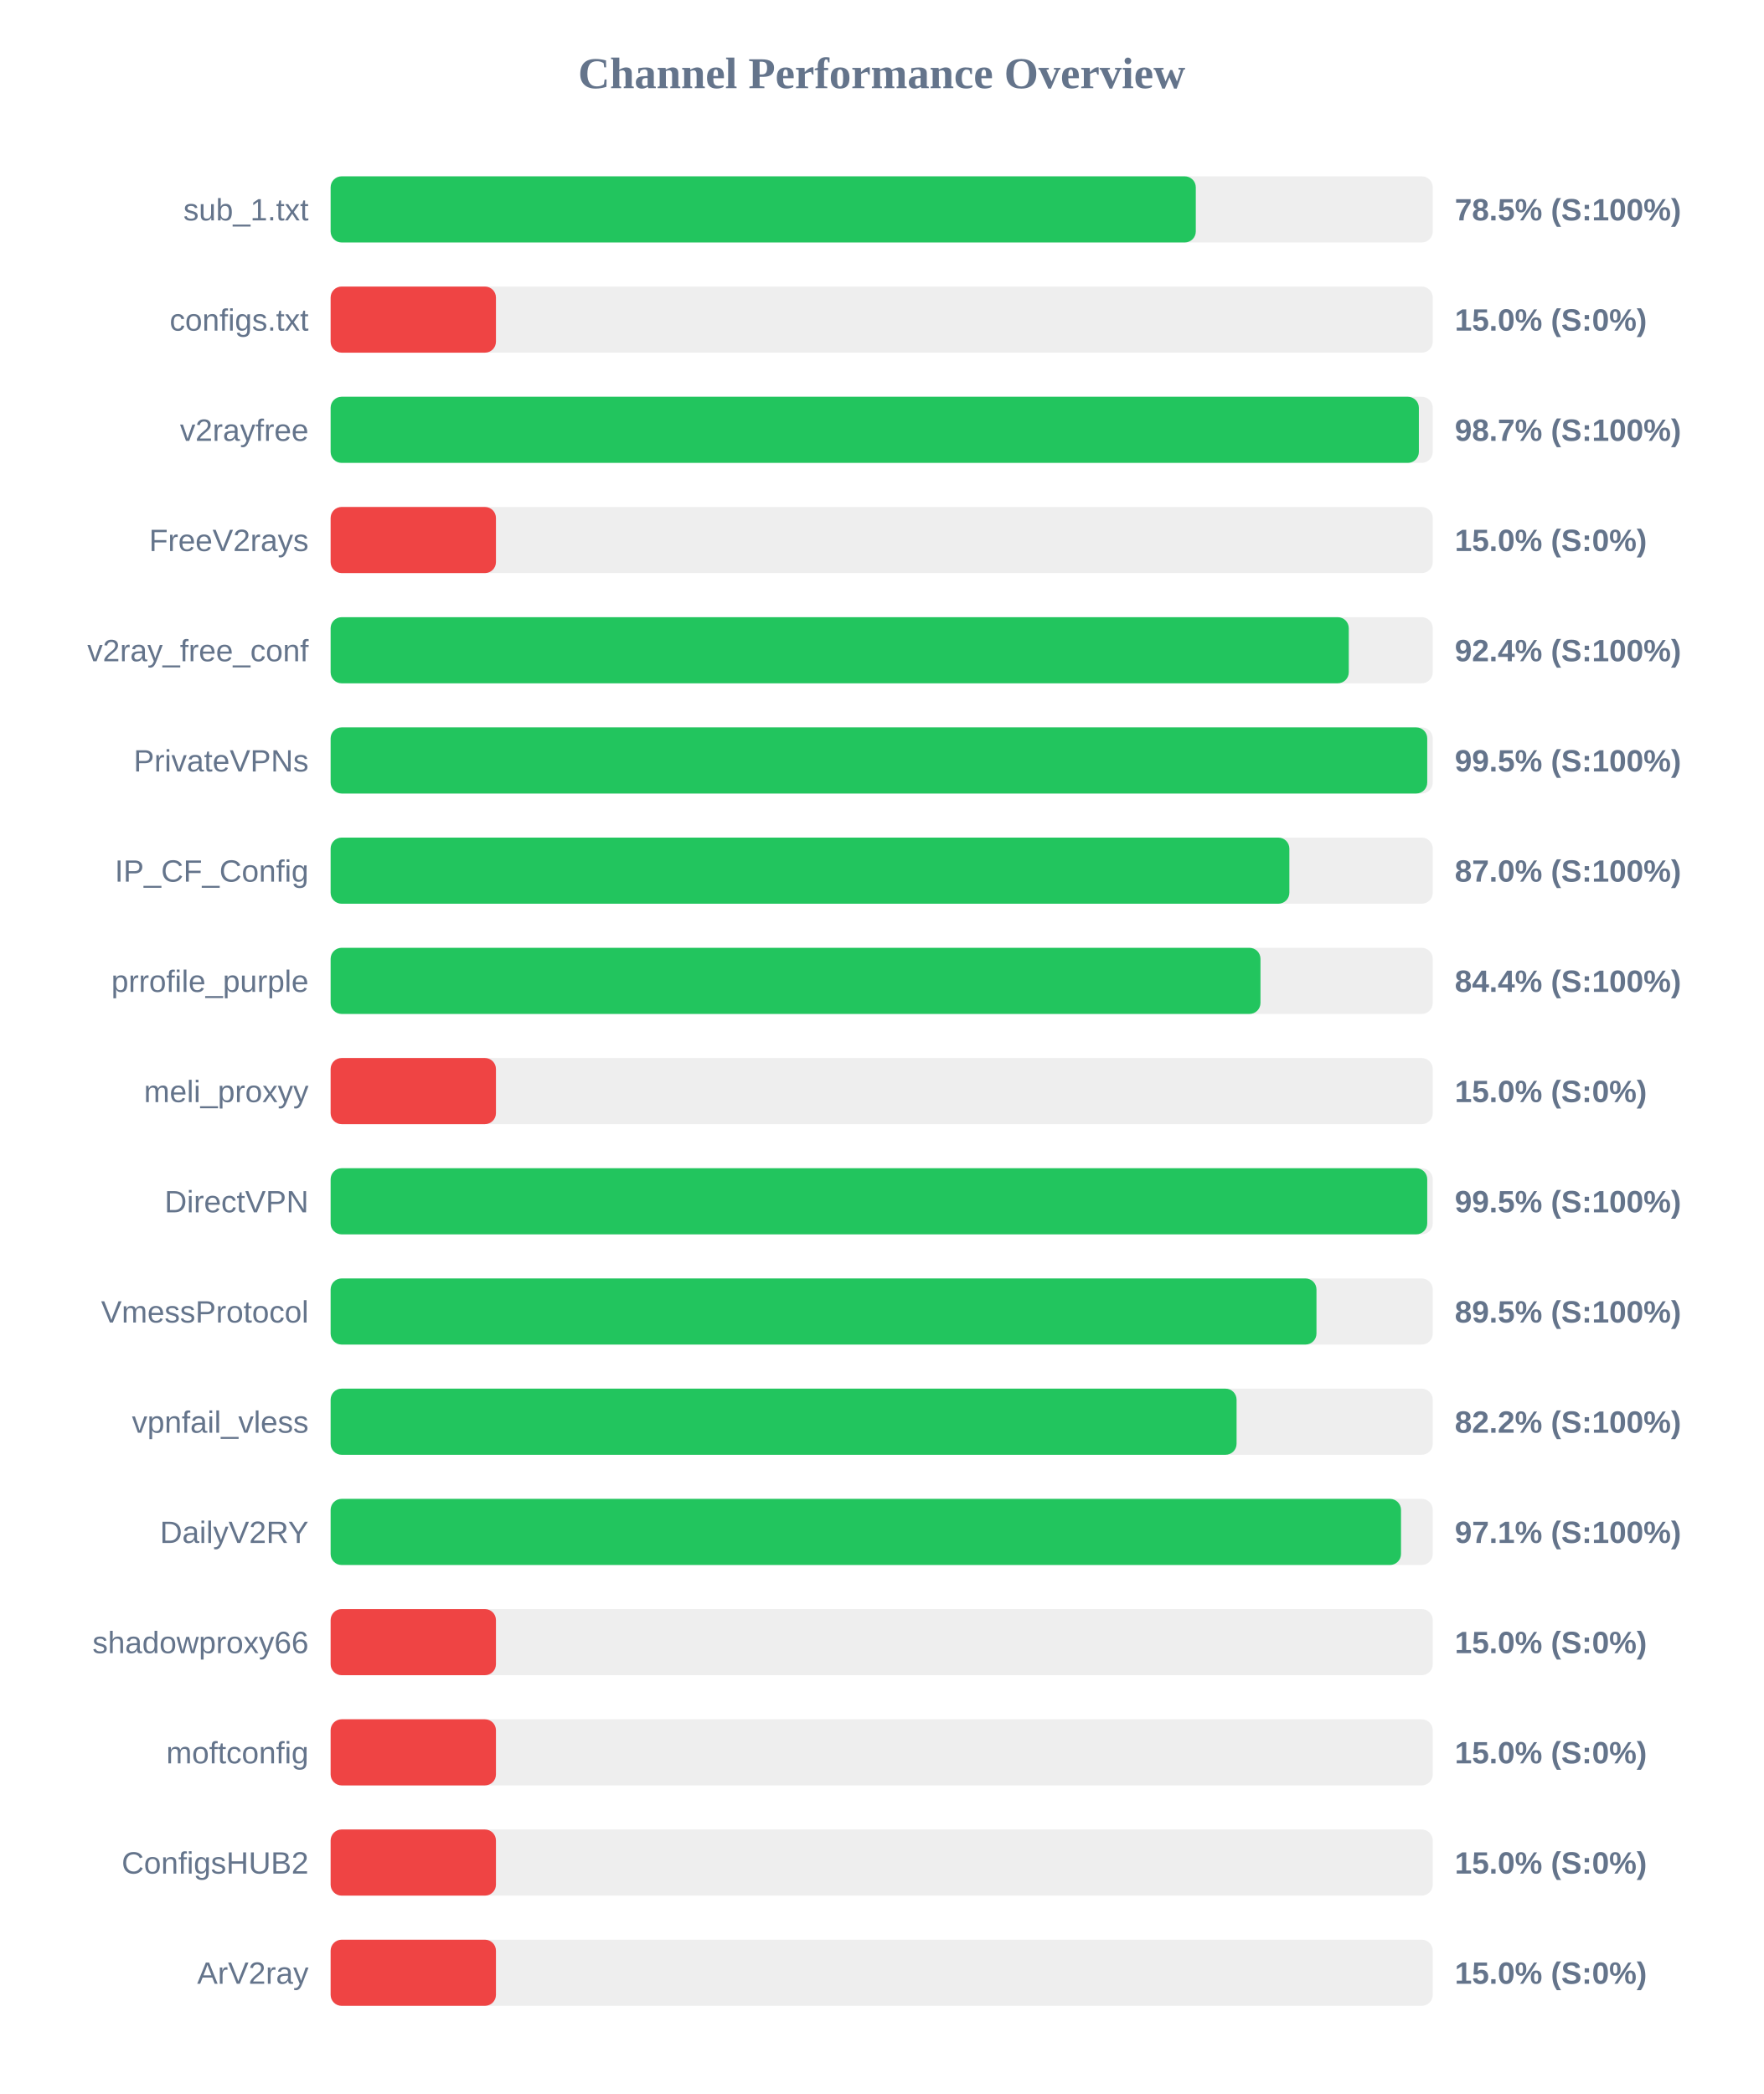
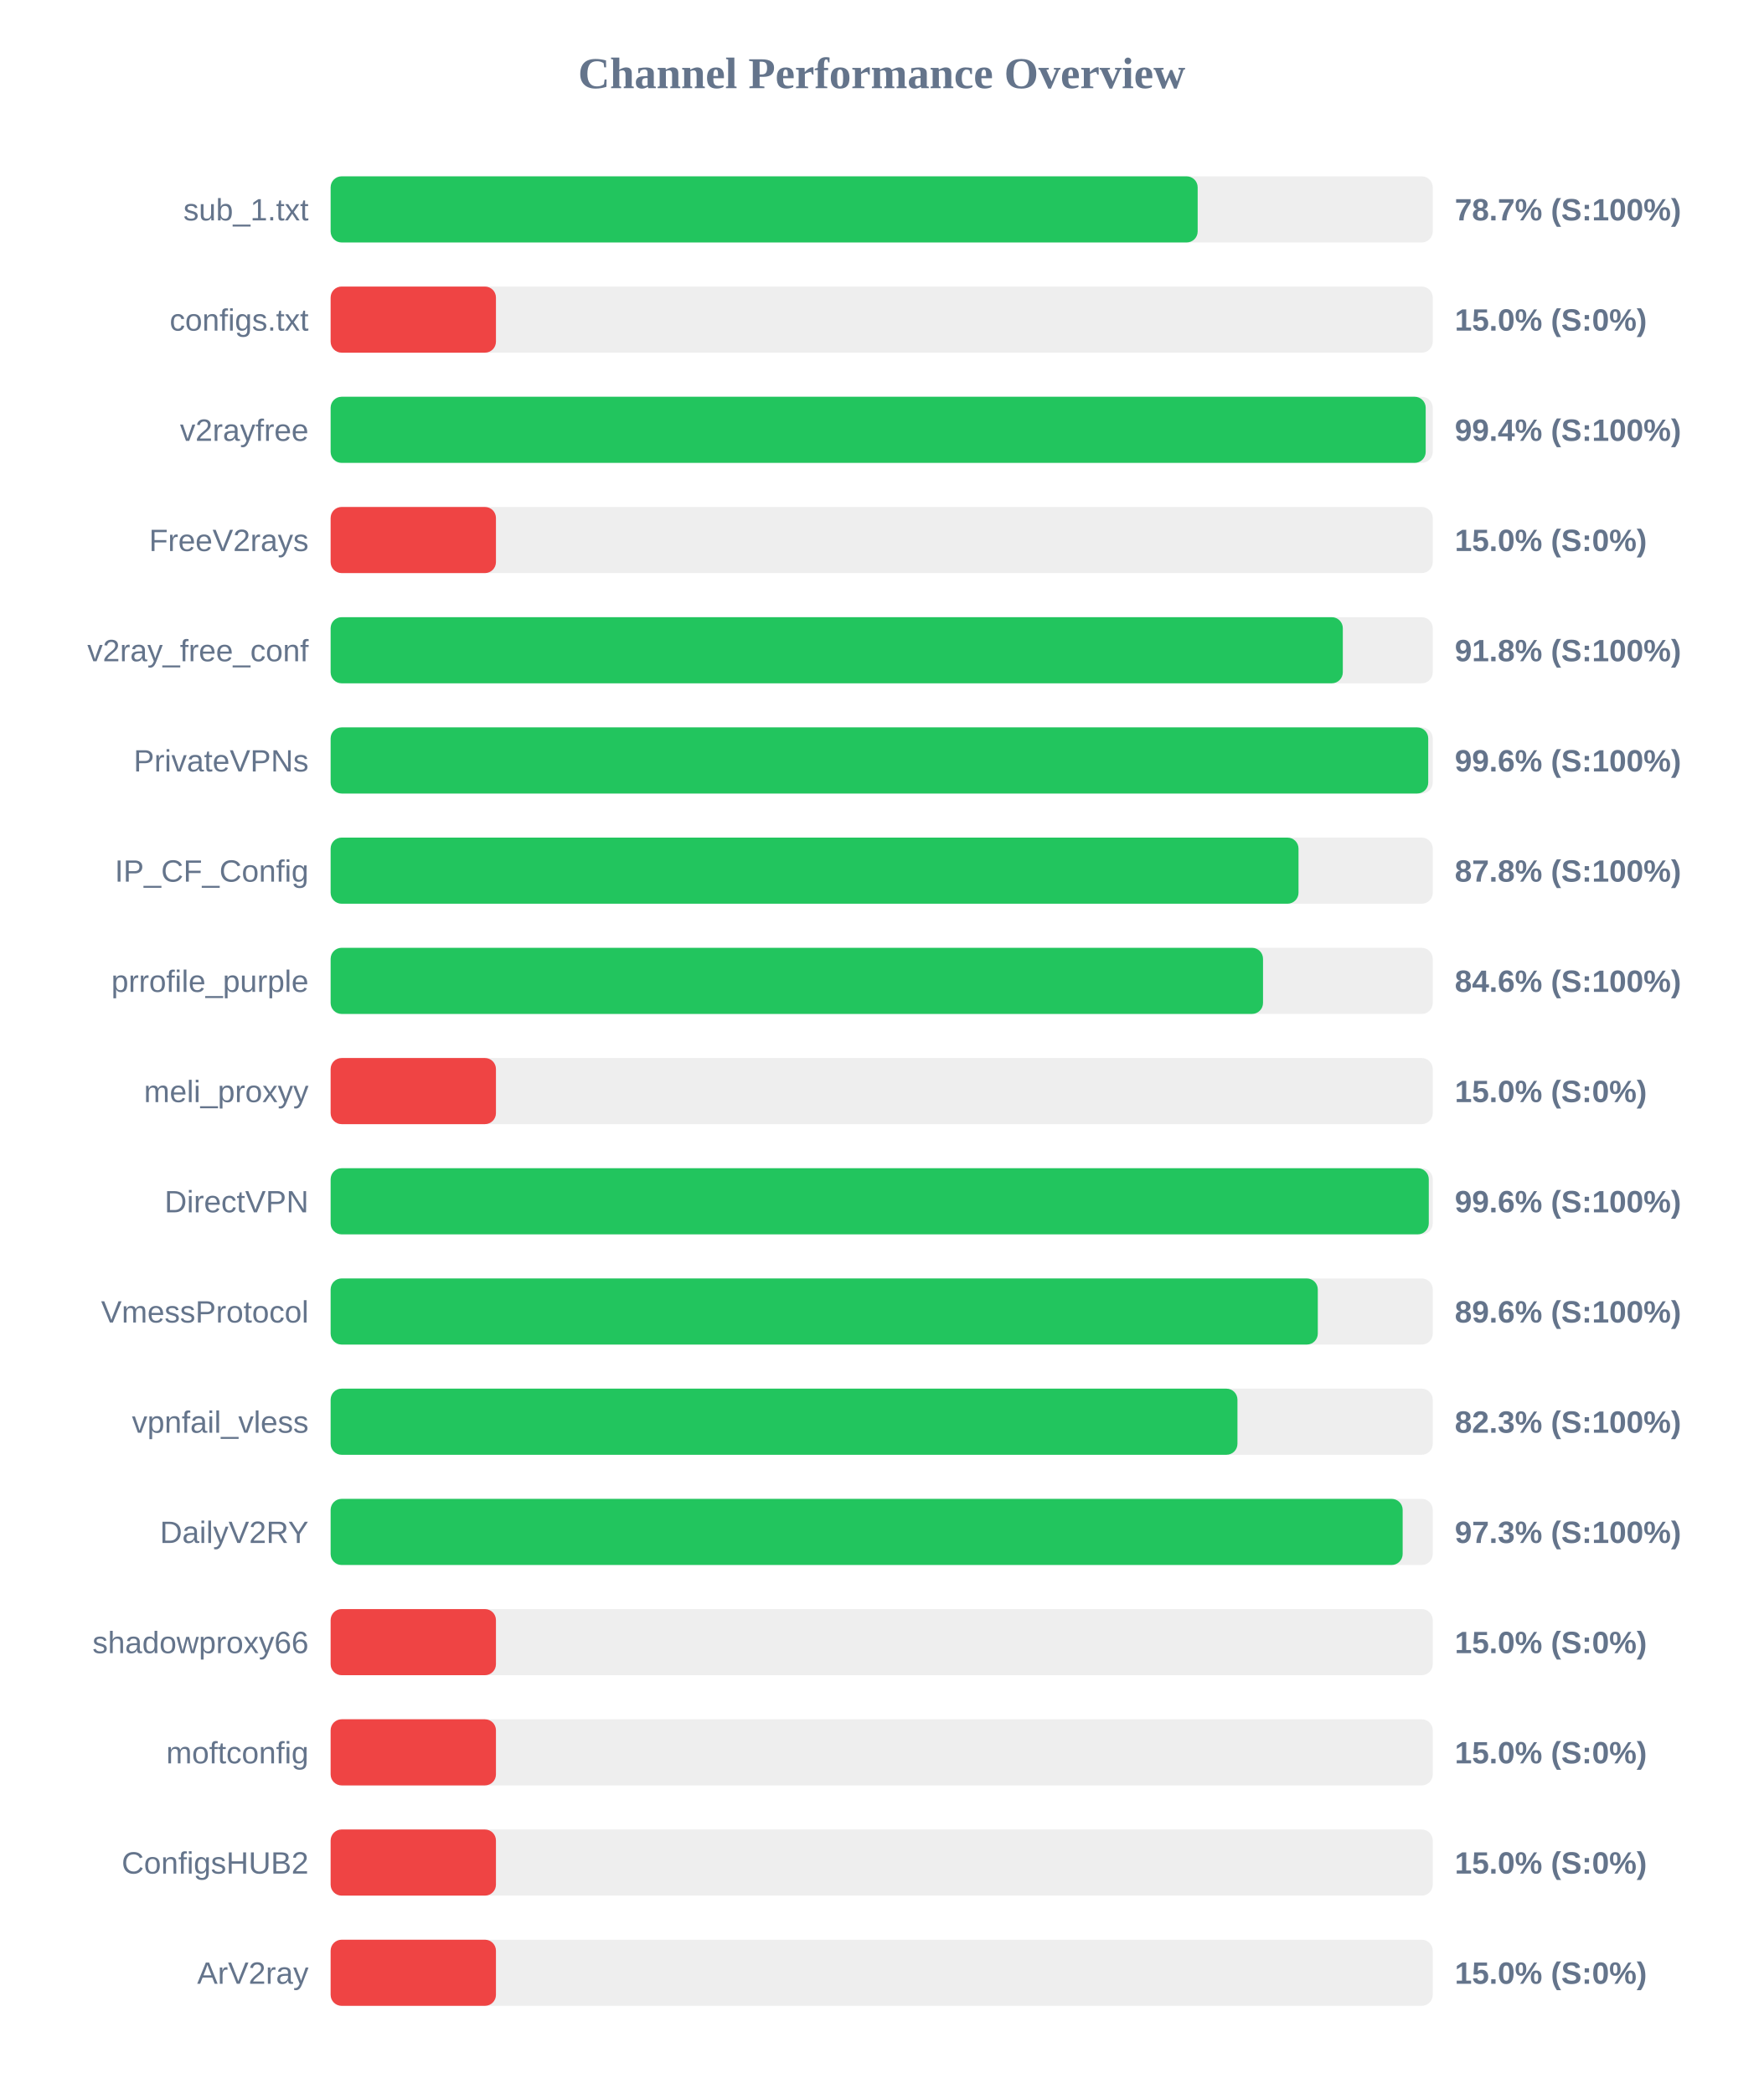
<svg xmlns="http://www.w3.org/2000/svg" width="800" height="950" version="1.1">
  <style>
        .row { font: 14px Arial; fill: #64748b; }
        .score { font: bold 14px Arial; fill: #64748b; }
    </style>
  <text x="400" y="40" text-anchor="middle" font-size="20px" font-weight="bold" fill="#64748b">Channel Performance Overview</text>
  <rect x="150" y="80" width="500" height="30" fill="#eee" rx="5" />
-   <rect x="150" y="80" width="392.5" height="30" fill="#22c55e" rx="5" />
+   <rect x="150" y="80" width="393.35" height="30" fill="#22c55e" rx="5" />
  <text x="140" y="100" text-anchor="end" class="row">sub_1.txt</text>
-   <text x="660" y="100" text-anchor="start" class="score">78.5% (S:100%)</text>
+   <text x="660" y="100" text-anchor="start" class="score">78.7% (S:100%)</text>
  <rect x="150" y="130" width="500" height="30" fill="#eee" rx="5" />
  <rect x="150" y="130" width="75.0" height="30" fill="#ef4444" rx="5" />
  <text x="140" y="150" text-anchor="end" class="row">configs.txt</text>
  <text x="660" y="150" text-anchor="start" class="score">15.0% (S:0%)</text>
  <rect x="150" y="180" width="500" height="30" fill="#eee" rx="5" />
-   <rect x="150" y="180" width="493.7" height="30" fill="#22c55e" rx="5" />
+   <rect x="150" y="180" width="496.8" height="30" fill="#22c55e" rx="5" />
  <text x="140" y="200" text-anchor="end" class="row">v2rayfree</text>
-   <text x="660" y="200" text-anchor="start" class="score">98.7% (S:100%)</text>
+   <text x="660" y="200" text-anchor="start" class="score">99.4% (S:100%)</text>
  <rect x="150" y="230" width="500" height="30" fill="#eee" rx="5" />
  <rect x="150" y="230" width="75.0" height="30" fill="#ef4444" rx="5" />
  <text x="140" y="250" text-anchor="end" class="row">FreeV2rays</text>
  <text x="660" y="250" text-anchor="start" class="score">15.0% (S:0%)</text>
  <rect x="150" y="280" width="500" height="30" fill="#eee" rx="5" />
-   <rect x="150" y="280" width="461.9" height="30" fill="#22c55e" rx="5" />
+   <rect x="150" y="280" width="459.2" height="30" fill="#22c55e" rx="5" />
  <text x="140" y="300" text-anchor="end" class="row">v2ray_free_conf</text>
-   <text x="660" y="300" text-anchor="start" class="score">92.4% (S:100%)</text>
+   <text x="660" y="300" text-anchor="start" class="score">91.8% (S:100%)</text>
  <rect x="150" y="330" width="500" height="30" fill="#eee" rx="5" />
-   <rect x="150" y="330" width="497.5" height="30" fill="#22c55e" rx="5" />
+   <rect x="150" y="330" width="497.95" height="30" fill="#22c55e" rx="5" />
  <text x="140" y="350" text-anchor="end" class="row">PrivateVPNs</text>
-   <text x="660" y="350" text-anchor="start" class="score">99.5% (S:100%)</text>
+   <text x="660" y="350" text-anchor="start" class="score">99.6% (S:100%)</text>
  <rect x="150" y="380" width="500" height="30" fill="#eee" rx="5" />
-   <rect x="150" y="380" width="434.95" height="30" fill="#22c55e" rx="5" />
+   <rect x="150" y="380" width="439.1" height="30" fill="#22c55e" rx="5" />
  <text x="140" y="400" text-anchor="end" class="row">IP_CF_Config</text>
-   <text x="660" y="400" text-anchor="start" class="score">87.0% (S:100%)</text>
+   <text x="660" y="400" text-anchor="start" class="score">87.8% (S:100%)</text>
  <rect x="150" y="430" width="500" height="30" fill="#eee" rx="5" />
-   <rect x="150" y="430" width="421.85" height="30" fill="#22c55e" rx="5" />
+   <rect x="150" y="430" width="423.0" height="30" fill="#22c55e" rx="5" />
  <text x="140" y="450" text-anchor="end" class="row">prrofile_purple</text>
-   <text x="660" y="450" text-anchor="start" class="score">84.4% (S:100%)</text>
+   <text x="660" y="450" text-anchor="start" class="score">84.6% (S:100%)</text>
  <rect x="150" y="480" width="500" height="30" fill="#eee" rx="5" />
  <rect x="150" y="480" width="75.0" height="30" fill="#ef4444" rx="5" />
  <text x="140" y="500" text-anchor="end" class="row">meli_proxyy</text>
  <text x="660" y="500" text-anchor="start" class="score">15.0% (S:0%)</text>
  <rect x="150" y="530" width="500" height="30" fill="#eee" rx="5" />
-   <rect x="150" y="530" width="497.5" height="30" fill="#22c55e" rx="5" />
+   <rect x="150" y="530" width="498.2" height="30" fill="#22c55e" rx="5" />
  <text x="140" y="550" text-anchor="end" class="row">DirectVPN</text>
-   <text x="660" y="550" text-anchor="start" class="score">99.5% (S:100%)</text>
+   <text x="660" y="550" text-anchor="start" class="score">99.6% (S:100%)</text>
  <rect x="150" y="580" width="500" height="30" fill="#eee" rx="5" />
-   <rect x="150" y="580" width="447.25" height="30" fill="#22c55e" rx="5" />
+   <rect x="150" y="580" width="447.85" height="30" fill="#22c55e" rx="5" />
  <text x="140" y="600" text-anchor="end" class="row">VmessProtocol</text>
-   <text x="660" y="600" text-anchor="start" class="score">89.5% (S:100%)</text>
+   <text x="660" y="600" text-anchor="start" class="score">89.6% (S:100%)</text>
  <rect x="150" y="630" width="500" height="30" fill="#eee" rx="5" />
-   <rect x="150" y="630" width="411.0" height="30" fill="#22c55e" rx="5" />
+   <rect x="150" y="630" width="411.4" height="30" fill="#22c55e" rx="5" />
  <text x="140" y="650" text-anchor="end" class="row">vpnfail_vless</text>
-   <text x="660" y="650" text-anchor="start" class="score">82.2% (S:100%)</text>
+   <text x="660" y="650" text-anchor="start" class="score">82.3% (S:100%)</text>
  <rect x="150" y="680" width="500" height="30" fill="#eee" rx="5" />
-   <rect x="150" y="680" width="485.6" height="30" fill="#22c55e" rx="5" />
+   <rect x="150" y="680" width="486.35" height="30" fill="#22c55e" rx="5" />
  <text x="140" y="700" text-anchor="end" class="row">DailyV2RY</text>
-   <text x="660" y="700" text-anchor="start" class="score">97.1% (S:100%)</text>
+   <text x="660" y="700" text-anchor="start" class="score">97.3% (S:100%)</text>
  <rect x="150" y="730" width="500" height="30" fill="#eee" rx="5" />
  <rect x="150" y="730" width="75.0" height="30" fill="#ef4444" rx="5" />
  <text x="140" y="750" text-anchor="end" class="row">shadowproxy66</text>
  <text x="660" y="750" text-anchor="start" class="score">15.0% (S:0%)</text>
  <rect x="150" y="780" width="500" height="30" fill="#eee" rx="5" />
  <rect x="150" y="780" width="75.0" height="30" fill="#ef4444" rx="5" />
  <text x="140" y="800" text-anchor="end" class="row">moftconfig</text>
  <text x="660" y="800" text-anchor="start" class="score">15.0% (S:0%)</text>
  <rect x="150" y="830" width="500" height="30" fill="#eee" rx="5" />
  <rect x="150" y="830" width="75.0" height="30" fill="#ef4444" rx="5" />
  <text x="140" y="850" text-anchor="end" class="row">ConfigsHUB2</text>
  <text x="660" y="850" text-anchor="start" class="score">15.0% (S:0%)</text>
  <rect x="150" y="880" width="500" height="30" fill="#eee" rx="5" />
  <rect x="150" y="880" width="75.0" height="30" fill="#ef4444" rx="5" />
  <text x="140" y="900" text-anchor="end" class="row">ArV2ray</text>
  <text x="660" y="900" text-anchor="start" class="score">15.0% (S:0%)</text>
</svg>
